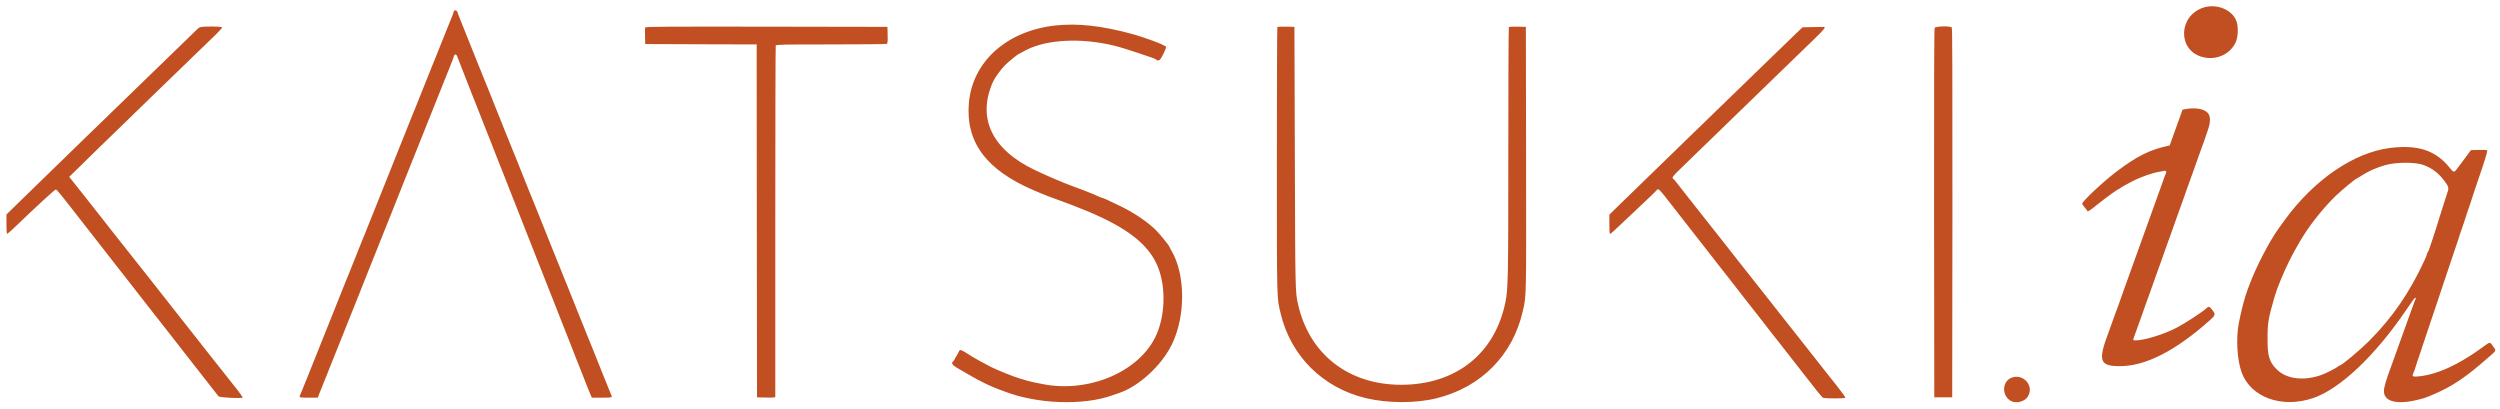
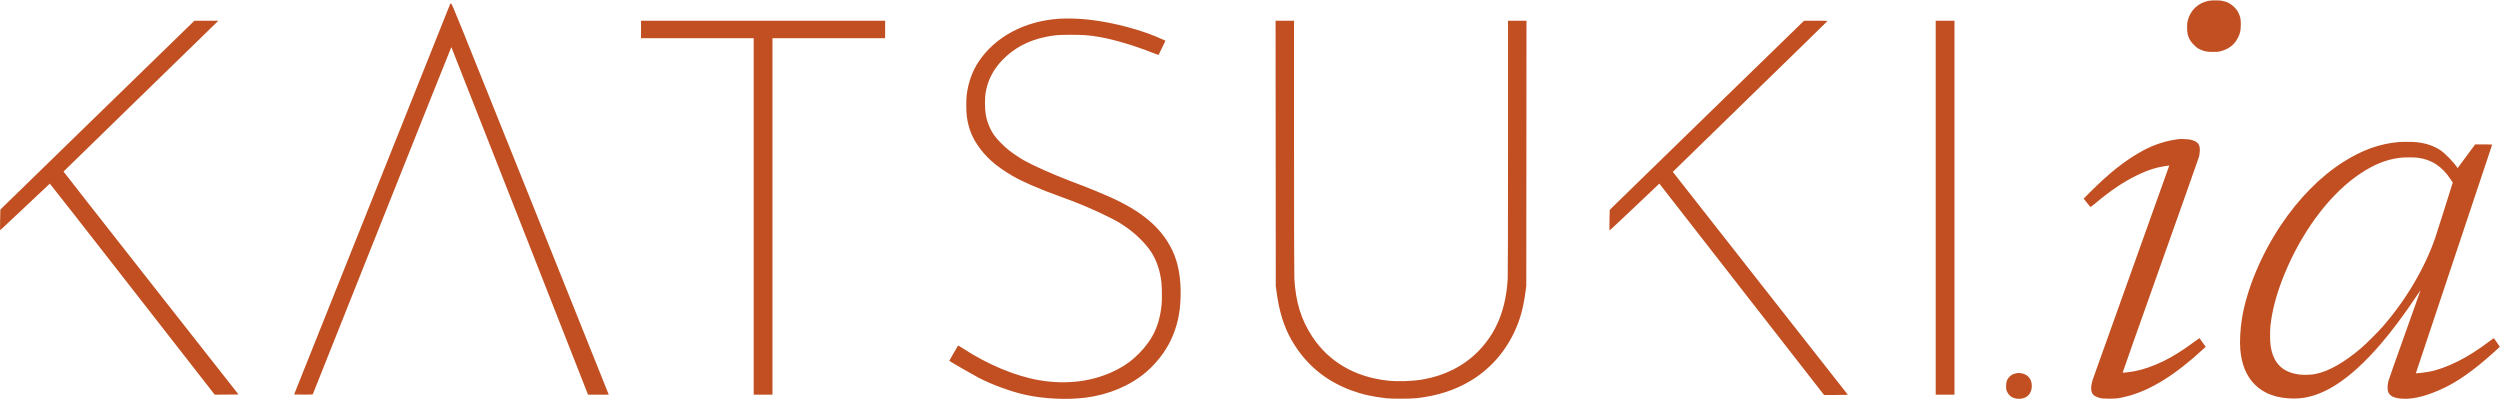
- <svg xmlns="http://www.w3.org/2000/svg" viewBox="0 0 3489 570" role="img" aria-label="KATSUKI.ia">
-   <g transform="translate(0,570) scale(0.1,-0.1)" fill="#C14F21" stroke="none">
-     <path d="M30745 5592 c-340 -116 -356 -580 -24 -683 190 -59 389 21 476 191 37 73 45 221 16 302 -57 163 -280 254 -468 190z M6343 5553 c-7 -3 -13 -11 -13 -18 0 -8 -6 -29 -14 -47 -13 -31 -37 -91 -107 -265 -16 -40 -43 -108 -60 -150 -17 -43 -45 -112 -61 -153 -16 -41 -35 -88 -43 -105 -7 -16 -20 -50 -30 -75 -9 -25 -23 -58 -30 -75 -7 -16 -20 -50 -30 -75 -10 -25 -23 -58 -30 -75 -7 -16 -21 -50 -30 -75 -10 -25 -23 -58 -30 -75 -7 -16 -21 -50 -30 -75 -10 -25 -23 -58 -30 -75 -8 -16 -27 -65 -44 -107 -17 -43 -45 -113 -62 -155 -17 -43 -44 -109 -59 -148 -15 -38 -42 -105 -59 -147 -17 -43 -44 -111 -60 -150 -16 -40 -43 -109 -61 -153 -41 -102 -85 -211 -120 -300 -15 -38 -42 -106 -60 -150 -18 -44 -45 -111 -60 -150 -15 -38 -42 -105 -59 -147 -17 -43 -45 -113 -62 -155 -17 -43 -36 -91 -44 -108 -7 -16 -20 -50 -30 -75 -10 -25 -23 -58 -30 -75 -7 -16 -21 -50 -30 -75 -10 -25 -23 -58 -30 -75 -7 -16 -21 -50 -30 -75 -10 -25 -23 -58 -30 -75 -8 -16 -27 -64 -43 -105 -16 -41 -43 -109 -60 -150 -16 -41 -43 -109 -60 -150 -16 -41 -43 -109 -60 -150 -16 -41 -44 -111 -62 -155 -18 -44 -45 -111 -60 -150 -15 -38 -42 -106 -60 -150 -18 -44 -45 -113 -61 -152 -16 -40 -42 -106 -58 -145 -16 -40 -43 -109 -61 -153 -17 -44 -37 -93 -45 -110 -7 -16 -20 -50 -30 -75 -9 -25 -21 -53 -26 -62 -18 -36 -11 -38 119 -38 l127 0 18 48 c11 26 32 80 48 120 16 39 43 106 59 147 17 41 44 109 60 150 17 41 43 108 59 148 16 39 43 108 61 152 18 44 46 114 62 155 17 41 44 109 60 150 17 41 44 109 60 150 17 41 44 109 60 150 17 41 44 109 60 150 72 179 91 227 105 265 9 22 21 54 28 70 7 17 21 50 30 75 10 25 23 59 30 75 7 17 21 50 30 75 10 25 23 59 30 75 7 17 21 50 30 75 9 25 23 59 30 75 7 17 20 50 30 75 9 25 23 59 30 75 7 17 20 50 30 75 9 25 23 59 30 75 7 17 19 48 28 70 15 41 50 129 107 270 18 44 45 112 60 150 35 89 79 198 120 300 18 44 45 112 60 150 15 39 42 106 60 150 41 102 85 211 120 300 15 39 42 105 59 148 17 42 45 112 62 155 17 42 44 109 59 147 15 39 42 106 60 150 44 110 58 146 65 173 4 12 13 22 21 22 8 0 18 -10 23 -22 5 -13 16 -41 24 -63 8 -22 29 -76 47 -120 18 -44 38 -96 45 -115 7 -19 27 -71 45 -115 18 -44 39 -98 47 -120 9 -22 21 -53 28 -70 7 -16 20 -48 28 -70 8 -22 29 -76 47 -120 18 -44 38 -96 45 -115 7 -19 27 -70 44 -112 17 -43 45 -113 62 -155 17 -43 37 -94 44 -113 7 -19 27 -71 45 -115 66 -163 92 -231 105 -265 7 -19 27 -71 45 -115 18 -44 38 -96 45 -115 13 -34 39 -102 105 -265 18 -44 38 -96 45 -115 7 -19 27 -71 45 -115 66 -163 92 -231 105 -265 7 -19 27 -71 45 -115 18 -44 39 -98 47 -120 9 -22 21 -53 28 -70 7 -16 20 -48 28 -70 8 -22 29 -76 47 -120 18 -44 39 -98 47 -120 8 -22 21 -53 28 -70 7 -16 19 -48 28 -70 8 -22 29 -76 47 -120 18 -44 38 -96 45 -115 13 -34 39 -102 105 -265 18 -44 38 -96 45 -115 7 -19 27 -71 45 -115 18 -44 39 -98 47 -120 9 -22 21 -53 28 -70 7 -16 20 -48 28 -70 8 -22 29 -76 47 -120 18 -44 39 -98 47 -120 8 -22 23 -59 34 -82 l19 -43 140 0 c142 0 149 2 131 38 -5 9 -17 37 -26 62 -10 25 -23 59 -30 75 -8 17 -27 65 -44 108 -17 42 -44 111 -61 152 -16 41 -43 108 -59 148 -16 39 -43 108 -61 152 -17 44 -37 94 -45 110 -7 17 -20 50 -30 75 -10 25 -23 59 -30 75 -8 17 -27 65 -44 108 -49 123 -86 216 -120 300 -17 42 -45 112 -62 155 -17 42 -36 91 -44 107 -7 17 -20 50 -30 75 -9 25 -23 59 -30 75 -7 17 -20 50 -30 75 -10 25 -23 59 -30 75 -8 17 -27 64 -43 105 -35 87 -77 192 -122 305 -18 44 -46 114 -62 155 -73 182 -91 227 -103 255 -7 17 -27 64 -43 105 -16 41 -44 111 -62 155 -33 82 -66 165 -121 303 -17 42 -36 91 -44 107 -7 17 -20 50 -30 75 -10 25 -23 59 -30 75 -8 17 -27 64 -43 105 -16 41 -44 111 -62 155 -18 44 -45 112 -60 150 -15 39 -42 105 -59 148 -17 42 -45 112 -62 155 -17 42 -36 91 -44 107 -7 17 -20 50 -30 75 -10 25 -23 59 -30 75 -8 17 -27 65 -44 108 -95 237 -187 469 -240 600 -17 39 -32 82 -36 94 -6 23 -22 33 -42 26z M14735 5345 c-680 -72 -1162 -501 -1213 -1080 -48 -547 242 -938 906 -1221 17 -8 47 -20 65 -28 63 -28 183 -74 272 -105 50 -18 108 -39 130 -48 22 -8 56 -21 75 -28 48 -18 188 -74 225 -90 17 -7 53 -23 80 -35 504 -223 775 -451 889 -746 113 -293 95 -699 -43 -974 -246 -491 -943 -778 -1576 -649 -27 6 -72 14 -100 20 -27 5 -81 18 -120 29 -38 12 -83 25 -100 30 -80 23 -315 118 -395 159 -127 66 -213 113 -270 149 -164 103 -161 102 -181 59 -5 -12 -18 -35 -29 -52 -11 -16 -24 -40 -29 -52 -5 -11 -15 -24 -20 -28 -28 -17 -10 -50 41 -80 29 -16 73 -42 98 -57 25 -15 52 -31 60 -35 8 -3 31 -17 51 -29 91 -57 300 -158 379 -184 14 -5 50 -18 80 -30 465 -181 1112 -204 1523 -54 23 8 54 19 70 24 284 90 611 389 755 690 190 396 186 972 -10 1303 -15 26 -28 50 -28 53 0 13 -131 175 -186 230 -113 113 -302 242 -487 332 -155 76 -256 122 -268 122 -6 0 -23 6 -37 14 -26 13 -146 63 -224 92 -21 8 -57 21 -80 30 -24 9 -59 22 -78 29 -134 49 -354 144 -520 223 -600 287 -808 728 -581 1232 23 52 99 158 161 224 40 43 191 166 204 166 3 0 27 13 53 28 267 158 719 198 1178 106 115 -23 205 -49 430 -124 200 -66 238 -80 250 -91 32 -31 59 -10 101 78 23 48 40 92 38 98 -10 26 -301 135 -501 188 -409 109 -734 144 -1038 112z M2786 5318 c-11 -6 -29 -21 -40 -32 -12 -12 -167 -163 -346 -336 -179 -173 -395 -382 -480 -465 -235 -229 -803 -780 -861 -835 -63 -60 -678 -658 -816 -794 l-153 -150 0 -132 c0 -73 3 -135 8 -137 4 -3 52 38 107 91 292 281 559 527 573 527 15 0 65 -61 313 -380 105 -136 225 -289 399 -511 47 -59 119 -151 160 -205 41 -53 129 -165 195 -249 66 -84 152 -194 190 -244 39 -50 122 -156 185 -236 63 -80 146 -186 185 -236 38 -50 124 -160 190 -244 112 -143 168 -214 363 -464 42 -54 84 -107 92 -117 15 -18 319 -33 336 -17 3 4 -29 51 -72 105 -43 54 -111 140 -151 191 -161 204 -226 286 -298 377 -41 52 -108 137 -148 188 -40 50 -149 189 -242 307 -93 118 -201 256 -240 305 -39 50 -106 134 -148 188 -42 53 -111 140 -152 192 -41 52 -109 138 -150 190 -41 52 -108 137 -148 187 -40 51 -107 136 -148 188 -41 52 -151 192 -244 310 -93 118 -193 246 -224 283 l-55 69 165 161 c156 154 274 269 669 651 96 94 245 238 330 321 174 169 749 726 883 854 48 47 87 91 87 98 0 17 -285 18 -314 1z M9004 5317 c-2 -7 -3 -62 -2 -123 l3 -109 777 -3 778 -2 2 -2463 3 -2462 128 -3 c98 -2 127 0 127 10 0 7 0 1109 0 2450 0 1340 3 2443 6 2452 6 14 81 16 773 16 421 0 772 4 779 8 9 6 12 38 10 123 l-3 114 -1688 3 c-1388 2 -1689 0 -1693 -11z M17827 5324 c-4 -4 -7 -840 -7 -1858 0 -2017 -2 -1910 54 -2146 142 -590 587 -1032 1186 -1176 307 -73 694 -75 985 -3 625 153 1069 602 1209 1224 48 214 47 156 44 2120 l-3 1840 -114 3 c-63 1 -118 -1 -123 -6 -5 -5 -8 -783 -8 -1730 0 -1780 -3 -1927 -41 -2112 -148 -720 -692 -1149 -1454 -1150 -738 0 -1286 429 -1441 1130 -37 165 -38 191 -43 2040 l-6 1825 -116 3 c-63 1 -118 -1 -122 -4z M25300 5322 l-144 -3 -91 -87 c-120 -116 -427 -413 -600 -581 -77 -75 -286 -278 -465 -451 -179 -173 -395 -382 -480 -465 -85 -84 -234 -228 -330 -321 -285 -275 -498 -482 -617 -599 l-113 -111 0 -131 c0 -73 3 -134 8 -137 7 -4 52 36 227 203 44 43 157 149 250 236 94 88 174 166 178 173 17 25 37 9 113 -89 213 -275 419 -537 585 -749 46 -58 115 -146 153 -196 39 -50 125 -160 191 -244 66 -84 152 -194 190 -244 39 -50 122 -156 185 -236 63 -80 143 -183 179 -230 36 -47 93 -119 126 -160 33 -42 105 -134 160 -205 55 -71 136 -174 180 -230 44 -56 116 -148 160 -204 44 -57 87 -107 97 -112 21 -12 305 -12 312 0 3 5 -42 69 -100 142 -59 74 -138 175 -177 224 -39 50 -103 131 -142 180 -39 50 -106 134 -148 188 -42 53 -110 139 -150 190 -40 50 -114 143 -163 206 -49 62 -150 191 -224 285 -75 94 -212 268 -305 386 -93 118 -201 256 -240 305 -39 50 -106 134 -148 188 -42 53 -111 140 -152 192 -41 52 -109 138 -150 190 -41 52 -108 137 -148 188 -40 50 -88 112 -107 137 -19 25 -40 49 -47 53 -26 16 -11 37 120 162 164 159 676 655 897 870 90 88 176 171 191 185 14 14 163 158 330 320 167 162 365 353 439 425 123 119 153 157 125 159 -5 1 -75 0 -155 -2z M27000 5311 c-7 -14 -9 -829 -8 -2588 l3 -2568 125 0 125 0 3 2574 c1 1894 -1 2577 -9 2587 -20 24 -225 19 -239 -5z M30280 3670 c-274 -57 -451 -144 -750 -371 -173 -130 -470 -409 -470 -440 0 -9 16 -34 35 -55 19 -22 35 -42 35 -46 0 -20 32 -1 139 86 112 91 285 216 298 216 4 0 14 6 22 14 16 13 84 52 166 94 119 62 292 123 385 136 25 4 55 9 68 13 25 6 31 -22 12 -55 -5 -9 -19 -44 -29 -77 -11 -33 -30 -85 -41 -115 -12 -30 -32 -86 -45 -125 -13 -38 -33 -95 -45 -125 -12 -30 -32 -86 -45 -125 -13 -38 -33 -95 -45 -125 -11 -30 -32 -86 -45 -125 -13 -38 -33 -95 -45 -125 -11 -30 -32 -86 -45 -125 -13 -38 -33 -95 -45 -125 -11 -30 -32 -86 -45 -125 -13 -38 -33 -95 -45 -125 -11 -30 -32 -86 -45 -125 -13 -38 -40 -115 -60 -170 -20 -55 -40 -111 -45 -125 -5 -14 -18 -50 -30 -80 -11 -30 -32 -86 -45 -125 -13 -38 -33 -95 -45 -125 -154 -407 -131 -480 156 -480 357 0 775 213 1254 640 80 72 83 81 35 144 -41 53 -49 55 -84 22 -55 -51 -286 -202 -411 -268 -175 -92 -450 -178 -572 -178 -44 0 -44 -1 -17 70 11 30 24 66 29 80 5 14 25 70 45 125 20 55 47 132 60 170 13 39 33 95 45 125 12 30 32 87 45 125 13 39 40 115 60 170 20 55 40 111 45 125 5 14 25 70 45 125 19 55 46 132 60 170 13 39 33 95 45 125 11 30 32 87 45 125 13 39 40 115 60 170 20 55 40 111 45 125 5 14 25 70 45 125 19 55 46 132 60 170 13 39 33 95 45 125 11 30 32 87 45 125 46 132 84 240 105 295 21 54 46 125 95 270 38 113 36 196 -7 238 -63 60 -189 76 -348 42z M33355 3635 c-506 -64 -1060 -443 -1472 -1009 -28 -39 -64 -89 -80 -111 -131 -180 -318 -542 -408 -785 -7 -19 -20 -53 -28 -75 -41 -107 -86 -278 -124 -475 -39 -205 -21 -504 41 -676 126 -348 557 -506 991 -362 378 125 874 594 1310 1238 42 61 85 125 97 140 24 32 44 31 27 -2 -6 -11 -15 -33 -19 -47 -5 -14 -18 -51 -30 -81 -12 -30 -32 -86 -45 -125 -13 -38 -34 -95 -45 -125 -12 -30 -32 -86 -45 -125 -13 -38 -34 -95 -45 -125 -12 -30 -32 -86 -45 -125 -14 -38 -32 -90 -41 -115 -96 -258 -124 -352 -124 -409 0 -164 227 -200 575 -92 17 5 68 25 115 46 267 115 445 234 758 508 130 115 122 97 75 164 -45 65 -38 66 -142 -10 -336 -248 -648 -389 -908 -411 -68 -6 -82 2 -66 37 13 29 33 85 43 122 5 17 14 46 21 65 6 19 17 51 24 70 7 19 18 51 24 70 7 19 17 49 21 65 5 17 120 359 255 760 135 402 250 744 255 760 4 17 14 46 21 65 6 19 17 51 24 70 7 19 18 51 24 70 7 19 16 49 21 65 5 17 14 46 21 65 6 19 17 51 24 70 7 19 18 51 24 70 7 19 16 49 21 65 5 17 14 46 21 65 35 102 36 105 130 384 39 117 66 213 61 218 -5 5 -58 7 -118 6 l-109 -3 -65 -87 c-36 -48 -87 -116 -113 -152 -58 -80 -61 -80 -117 -10 -195 245 -445 328 -835 279z m466 -237 c125 -47 210 -112 295 -225 58 -76 63 -98 40 -160 -7 -21 -28 -85 -46 -143 -18 -58 -46 -145 -62 -195 -15 -49 -35 -112 -43 -140 -18 -59 -78 -240 -101 -305 -8 -25 -20 -49 -25 -55 -5 -5 -9 -15 -9 -22 0 -7 -14 -43 -31 -80 -206 -450 -449 -804 -778 -1134 -133 -132 -381 -339 -407 -339 -4 0 -15 -6 -23 -14 -23 -21 -168 -95 -226 -116 -247 -91 -495 -62 -630 74 -107 107 -130 186 -129 431 0 221 10 277 94 570 8 29 20 64 45 135 51 140 153 366 222 490 17 30 41 73 53 95 12 22 29 52 38 67 9 15 35 55 56 90 107 171 287 393 440 541 86 84 284 247 299 247 3 0 29 16 59 35 94 63 216 117 338 151 150 43 420 43 531 2z M28065 425 c-120 -53 -129 -235 -15 -312 75 -52 203 -24 251 54 94 152 -71 331 -236 258z" />
+ <svg xmlns="http://www.w3.org/2000/svg" viewBox="0 0 7722 1232" role="img" aria-label="KATSUKI.ia">
+   <g transform="translate(0,1232) scale(0.1,-0.1)" fill="#C14F21" stroke="none">
+     <path d="M68220 12295 c-329 -68 -559 -285 -646 -612 -28 -105 -26 -332 4 -438 38 -130 85 -209 186 -311 74 -74 107 -99 176 -133 137 -67 218 -84 405 -84 136 -1 173 2 250 22 247 64 425 203 531 416 70 141 87 221 88 405 0 179 -11 234 -76 370 -33 69 -57 100 -127 170 -115 114 -224 169 -395 199 -81 15 -317 12 -396 -4z M13899 12183 c-5 -15 -1091 -2732 -2412 -6038 l-2403 -6010 285 -3 c206 -2 287 1 292 9 4 7 967 2423 2140 5369 1174 2947 2137 5356 2140 5355 3 -2 954 -2418 2114 -5369 l2108 -5366 319 0 319 0 -6 21 c-4 12 -1093 2729 -2420 6038 -2314 5770 -2414 6016 -2439 6019 -21 3 -29 -2 -37 -25z M32750 11743 c-1085 -61 -2017 -556 -2532 -1343 -187 -284 -312 -639 -359 -1015 -19 -150 -16 -524 5 -670 49 -340 145 -597 324 -865 252 -379 574 -664 1082 -960 332 -192 846 -415 1505 -650 491 -175 933 -360 1374 -576 293 -143 387 -195 564 -311 333 -219 669 -544 849 -823 163 -252 271 -573 312 -930 18 -156 21 -533 6 -691 -62 -626 -272 -1078 -700 -1509 -217 -219 -410 -360 -684 -501 -700 -360 -1523 -471 -2391 -324 -737 125 -1602 486 -2368 988 -111 72 -141 88 -148 76 -40 -63 -270 -461 -267 -464 28 -26 728 -429 913 -526 391 -204 977 -420 1411 -518 575 -130 1291 -167 1874 -95 709 87 1376 365 1870 782 318 267 616 652 781 1009 194 419 283 822 296 1338 13 566 -71 1033 -257 1423 -331 694 -940 1211 -1950 1657 -258 114 -567 242 -810 335 -118 45 -309 118 -425 162 -513 197 -1126 471 -1400 626 -132 75 -353 224 -470 318 -148 118 -355 328 -438 444 -131 184 -226 413 -269 649 -29 160 -32 514 -5 675 66 390 235 718 522 1015 356 367 799 603 1335 711 281 57 371 64 775 65 406 0 549 -11 870 -65 455 -77 1089 -265 1648 -487 104 -41 190 -73 192 -71 2 1 51 101 109 221 l105 219 -92 42 c-605 281 -1497 521 -2246 606 -312 35 -658 47 -911 33z M3105 8859 c-1595 -1551 -2944 -2864 -2997 -2917 l-97 -97 -7 -319 c-5 -243 -4 -318 5 -315 6 2 351 326 767 719 415 393 759 716 763 718 5 2 1144 -1454 2532 -3235 1388 -1781 2533 -3248 2544 -3261 l20 -23 366 3 367 3 -2704 3439 c-1488 1892 -2703 3443 -2702 3447 2 5 1040 1017 2308 2249 1268 1233 2343 2279 2390 2326 l85 84 -370 0 -370 0 -2900 -2821z M19800 11410 l0 -270 1740 0 1740 0 0 -5505 0 -5505 290 0 290 0 0 5505 0 5505 1740 0 1740 0 0 270 0 270 -3770 0 -3770 0 0 -270z M39403 7583 l3 -4098 22 -165 c79 -607 227 -1086 462 -1497 419 -733 1018 -1244 1810 -1546 352 -134 674 -208 1120 -259 178 -20 766 -17 955 5 628 73 1163 246 1642 531 580 344 1046 859 1348 1490 182 377 291 769 357 1281 l22 170 3 4093 3 4092 -285 0 -285 0 0 -3887 c0 -2549 -4 -3953 -10 -4078 -52 -951 -353 -1686 -925 -2261 -441 -443 -1026 -738 -1693 -854 -318 -55 -775 -71 -1090 -36 -1009 110 -1812 578 -2327 1356 -343 519 -514 1069 -555 1790 -6 111 -10 1599 -10 4073 l0 3897 -285 0 -285 0 3 -4097z M52874 8909 c-1567 -1524 -2917 -2839 -3001 -2922 l-152 -152 -7 -317 c-4 -184 -3 -318 2 -318 5 1 353 326 773 724 l764 724 22 -26 c12 -15 1157 -1484 2544 -3265 l2523 -3237 370 0 c203 0 367 3 364 8 -2 4 -1220 1553 -2705 3442 -1486 1889 -2701 3438 -2701 3441 0 3 1075 1051 2390 2330 1314 1278 2390 2327 2390 2332 0 4 -163 7 -363 7 l-363 0 -2850 -2771z M59790 5905 l0 -5775 290 0 290 0 0 5775 0 5775 -290 0 -290 0 0 -5775z M67300 8024 c-394 -49 -776 -172 -1130 -367 -530 -292 -1024 -683 -1628 -1289 l-182 -183 96 -120 c53 -66 102 -126 108 -133 10 -10 47 17 182 129 451 376 837 636 1239 834 255 126 467 205 679 255 95 22 336 63 341 58 2 -2 -521 -1463 -1161 -3248 -640 -1785 -1179 -3292 -1198 -3350 -43 -133 -60 -237 -53 -316 14 -149 81 -216 265 -266 66 -18 106 -21 287 -22 231 -1 297 8 548 71 720 180 1502 664 2364 1464 l73 67 -96 133 c-53 74 -97 135 -98 136 -1 2 -79 -54 -172 -124 -329 -246 -673 -461 -949 -593 -305 -147 -591 -247 -854 -300 -148 -30 -386 -59 -396 -48 -3 3 522 1490 1168 3304 646 1815 1182 3331 1192 3369 9 39 20 113 22 166 9 166 -32 251 -150 309 -34 16 -93 37 -132 45 -71 15 -300 27 -365 19z M74105 7933 c-601 -50 -1144 -245 -1740 -625 -698 -446 -1361 -1118 -1911 -1940 -607 -905 -1055 -1977 -1203 -2878 -54 -328 -75 -723 -52 -976 42 -459 191 -815 445 -1070 292 -291 693 -434 1222 -434 824 0 1693 549 2675 1690 341 397 739 930 1102 1477 67 100 122 181 124 180 1 -2 -216 -613 -483 -1357 -268 -745 -497 -1398 -511 -1450 -31 -120 -35 -251 -9 -327 47 -141 195 -209 476 -220 343 -13 763 101 1265 341 436 209 897 537 1460 1036 105 92 203 182 219 199 l30 31 -89 131 c-49 72 -92 132 -95 133 -3 2 -79 -52 -170 -121 -318 -239 -636 -441 -929 -588 -344 -172 -635 -277 -919 -330 -83 -16 -320 -45 -364 -45 l-27 0 1174 3518 c645 1934 1177 3525 1180 3535 7 16 -10 17 -257 17 l-265 0 -264 -356 c-145 -196 -267 -362 -272 -368 -5 -7 -11 -5 -18 7 -81 137 -371 438 -516 535 -207 137 -450 219 -745 251 -88 10 -435 13 -533 4z m602 -489 c412 -61 725 -269 980 -651 l74 -111 -245 -779 c-135 -428 -267 -843 -295 -923 -319 -934 -911 -1935 -1630 -2755 -140 -160 -508 -527 -651 -649 -525 -449 -995 -718 -1410 -806 -124 -27 -344 -36 -483 -21 -539 59 -835 350 -913 898 -20 139 -22 441 -5 608 56 541 234 1157 526 1815 558 1259 1380 2312 2259 2894 421 280 779 423 1196 480 146 20 466 20 597 0z M62260 786 c-84 -18 -144 -52 -199 -112 -73 -80 -95 -143 -96 -279 0 -103 2 -114 32 -177 63 -134 176 -207 333 -216 268 -15 443 159 428 426 -11 194 -127 326 -318 362 -66 12 -110 12 -180 -4z" />
  </g>
</svg>
